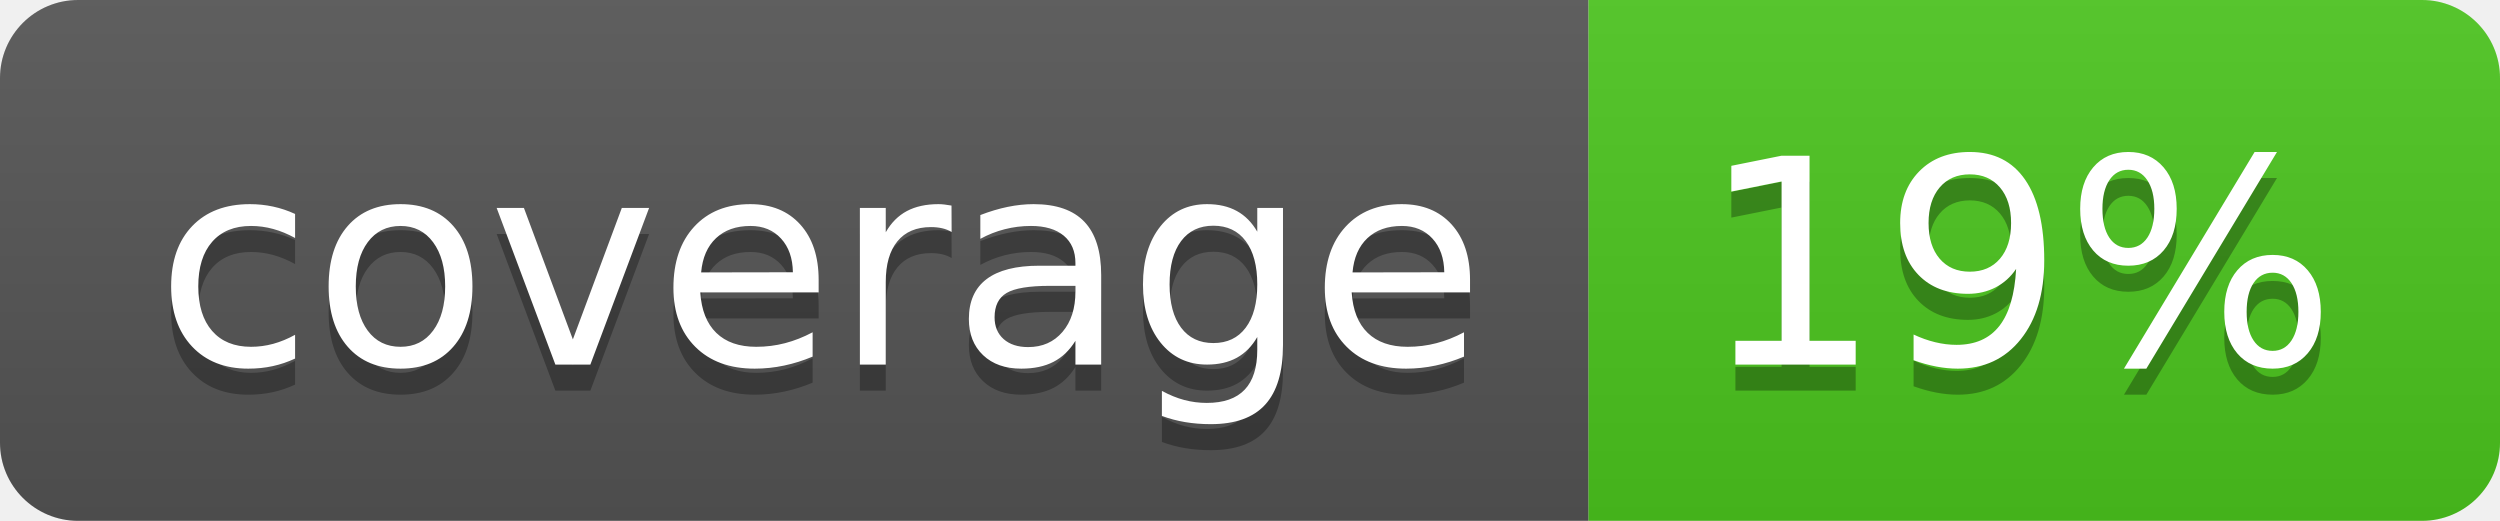
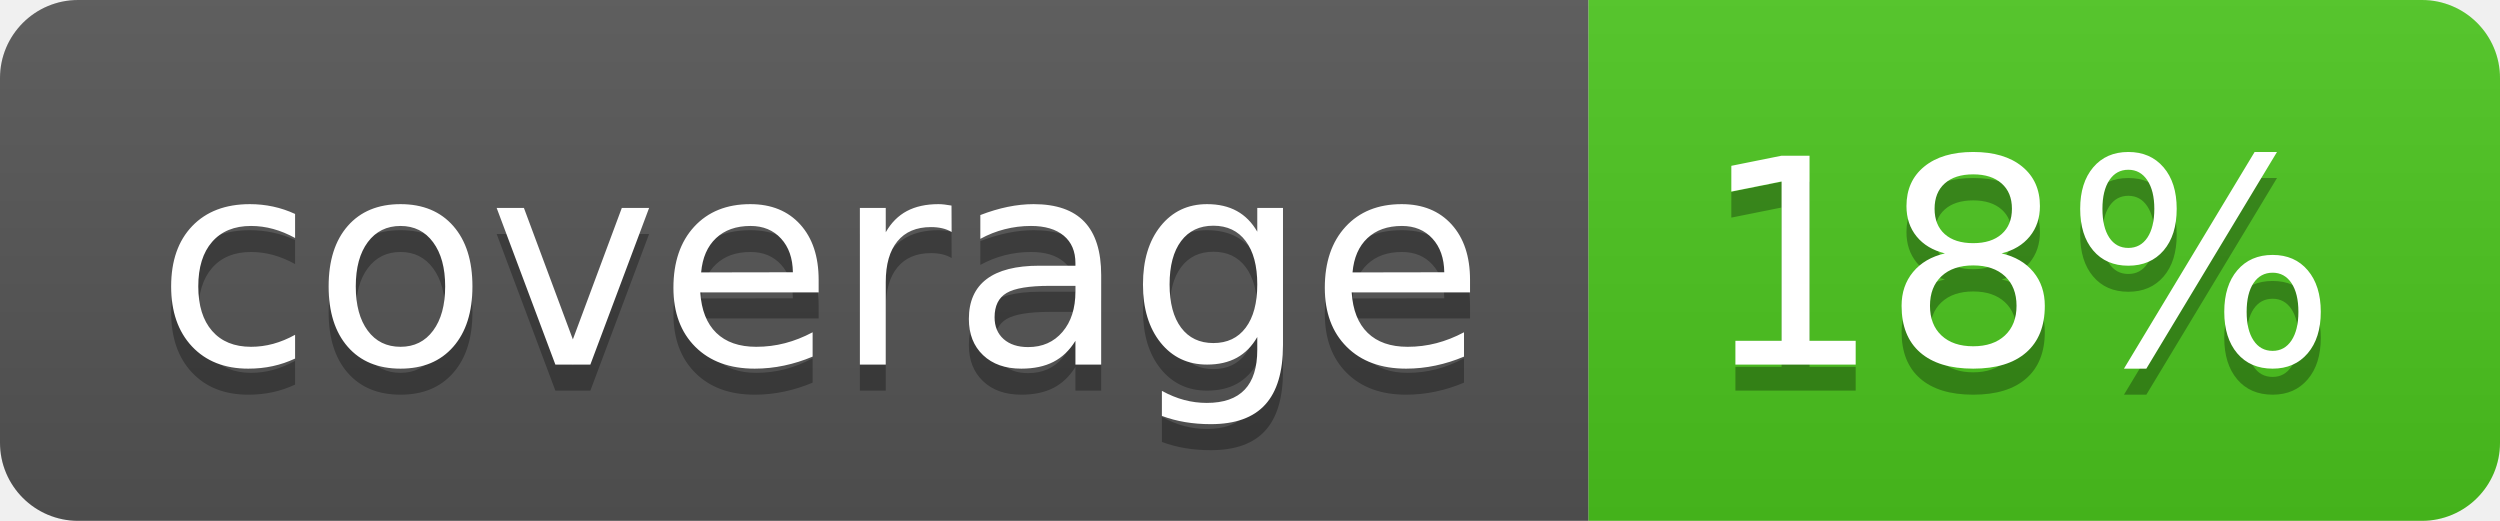
<svg xmlns="http://www.w3.org/2000/svg" width="96" height="20">
  <linearGradient id="b" x2="0" y2="100%">
    <stop offset="0" stop-color="#bbb" stop-opacity=".1" />
    <stop offset="1" stop-opacity=".1" />
  </linearGradient>
  <clipPath id="a">
    <rect width="96" height="20" rx="3" fill="#fff" />
  </clipPath>
  <g clip-path="url(#a)">
    <path fill="#555" d="M0 0h61v20H0z" />
    <path fill="#4CC61E" d="M61 0h35v20H61z" />
    <path fill="url(#b)" d="M0 0h96v20H0z" />
  </g>
  <g fill="#fff" text-anchor="middle" font-family="DejaVu Sans,Verdana,Geneva,sans-serif" font-size="110">
    <text x="315" y="150" fill="#010101" fill-opacity=".3" transform="scale(.1)" textLength="510">coverage</text>
    <text x="315" y="140" transform="scale(.1)" textLength="510">coverage</text>
-     <text x="775" y="150" fill="#010101" fill-opacity=".3" transform="scale(.1)" textLength="250">19%</text>
-     <text x="775" y="140" transform="scale(.1)" textLength="250">19%</text>
+     <text x="775" y="150" fill="#010101" fill-opacity=".3" transform="scale(.1)" textLength="250">18%</text>
+     <text x="775" y="140" transform="scale(.1)" textLength="250">18%</text>
  </g>
</svg>
